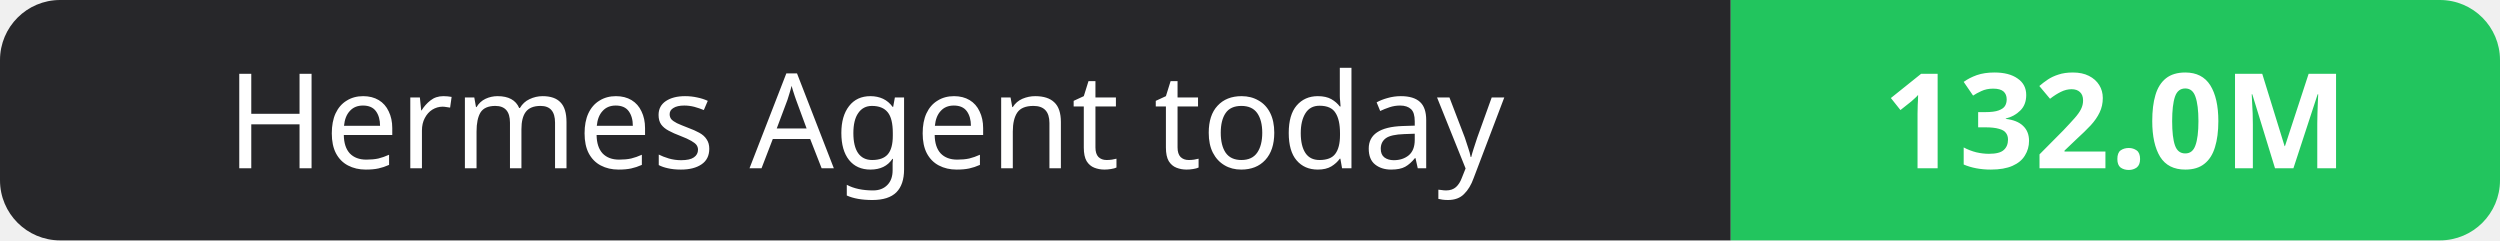
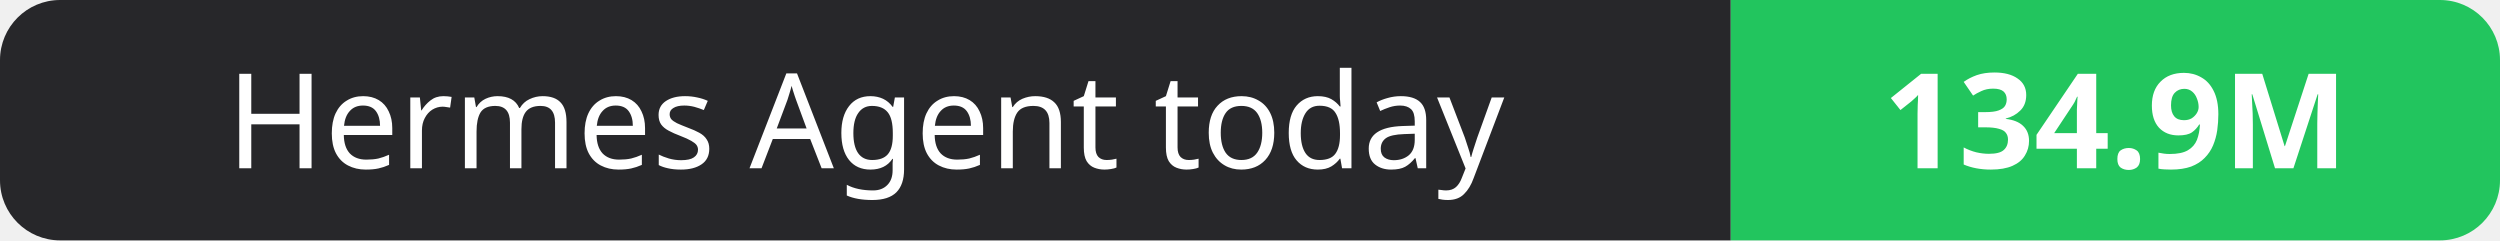
- <svg xmlns="http://www.w3.org/2000/svg" width="208" height="20" role="img" aria-label="Hermes Agent today: 132.0M">
+ <svg xmlns="http://www.w3.org/2000/svg" width="208" height="20" role="img" aria-label="Hermes Agent today: 134.9M">
  <clipPath id="r">
    <rect width="208" height="20" rx="5" fill="#fff" />
  </clipPath>
  <g clip-path="url(#r)">
    <rect width="144" height="20" fill="#27272a" />
    <rect x="144" width="64" height="20" fill="#22c55e" />
  </g>
  <g fill="#fff" text-anchor="middle" font-family="Verdana,Geneva,sans-serif" font-size="11">
    <text x="72.0" y="14">Hermes Agent today</text>
-     <text x="176.0" y="14" font-weight="700">132.0M</text>
+     <text x="176.0" y="14" font-weight="700">134.9M</text>
  </g>
</svg>
